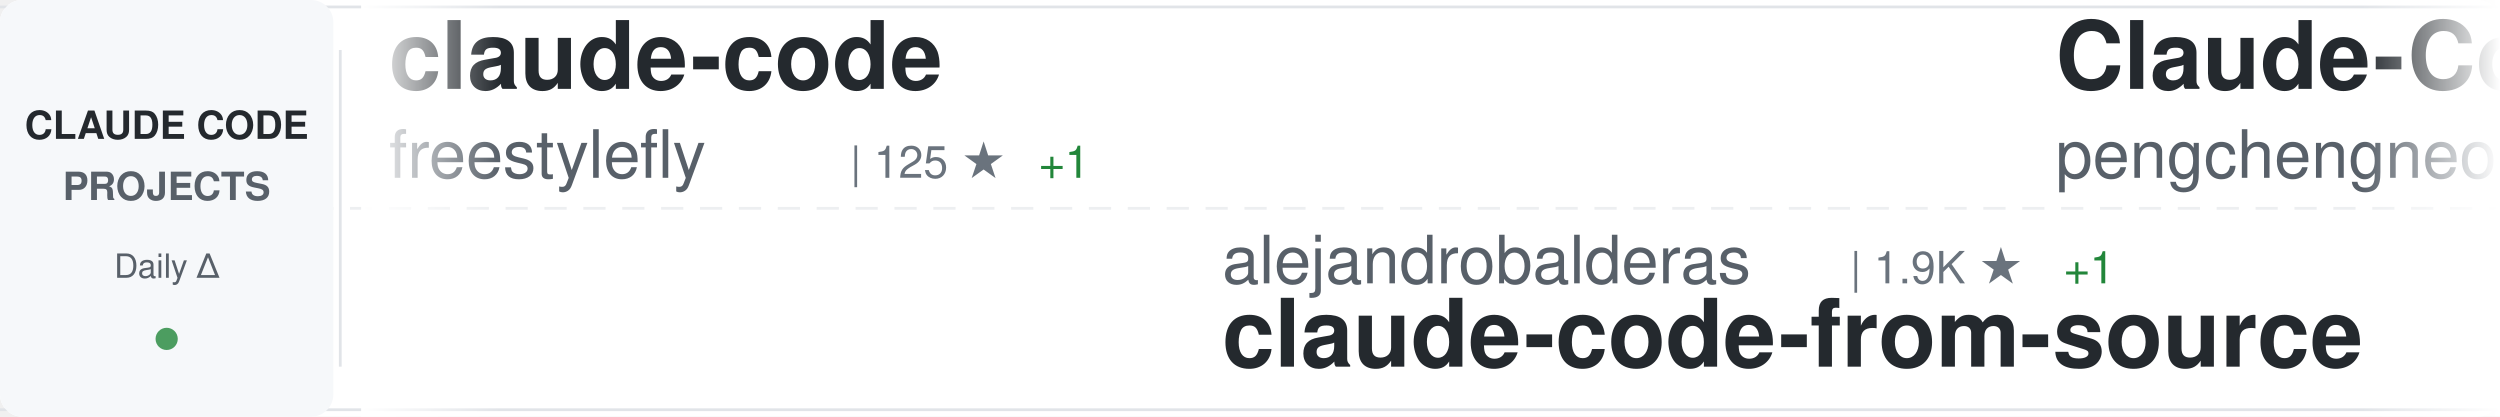
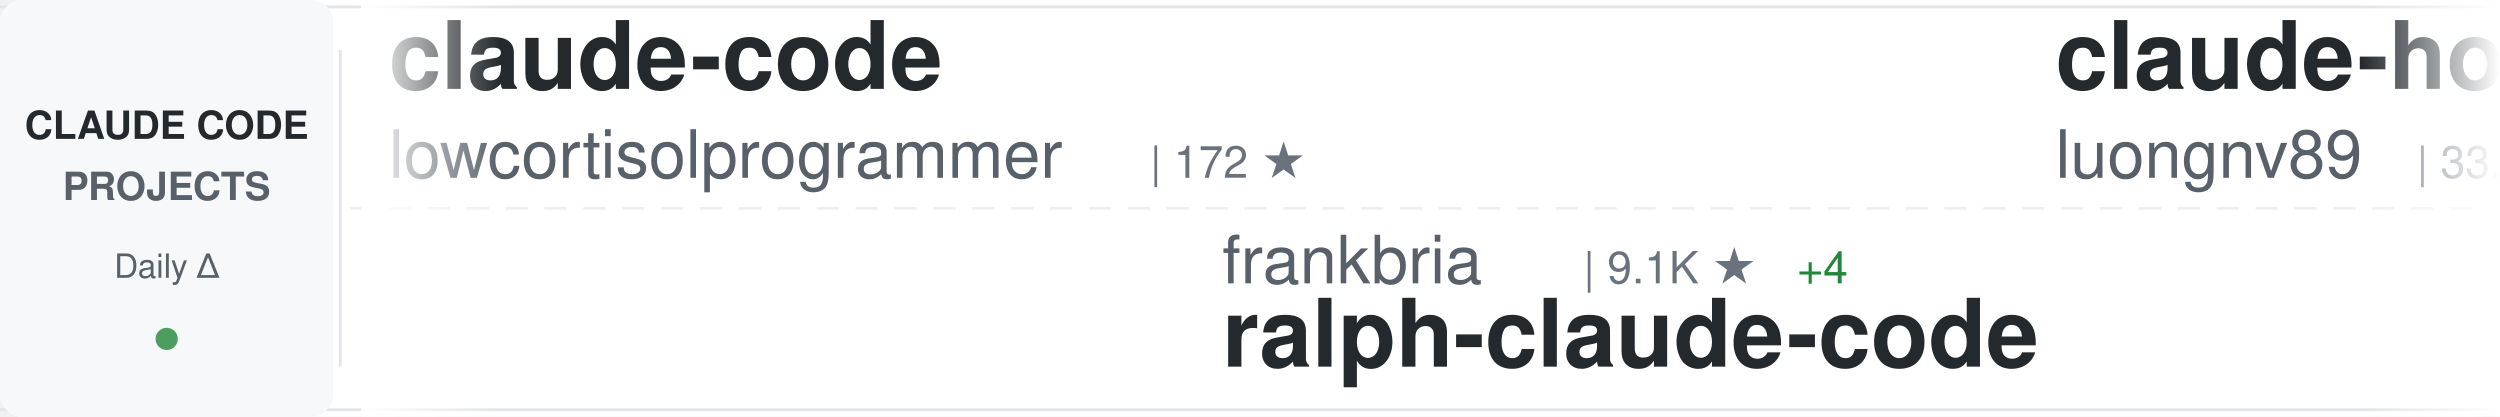
<svg xmlns="http://www.w3.org/2000/svg" width="900" height="150">
  <defs>
    <linearGradient id="awesomeLeftFade" x1="0%" y1="0%" x2="100%" y2="0%">
      <stop offset="0%" style="stop-color:#ffffff;stop-opacity:1" />
      <stop offset="100%" style="stop-color:#ffffff;stop-opacity:0" />
    </linearGradient>
    <linearGradient id="awesomeRightFade" x1="0%" y1="0%" x2="100%" y2="0%">
      <stop offset="0%" style="stop-color:#ffffff;stop-opacity:0" />
      <stop offset="100%" style="stop-color:#ffffff;stop-opacity:1" />
    </linearGradient>
  </defs>
  <rect width="900" height="150" fill="#ffffff" rx="8" />
  <rect x="0" y="2" width="900" height="1" fill="#e1e4e8" />
  <rect x="0" y="147" width="900" height="1" fill="#e1e4e8" />
  <line x1="0" y1="75" x2="900" y2="75" stroke="#e1e4e8" stroke-width="1" stroke-dasharray="8 6" opacity="0.6" />
  <rect x="0" y="0" width="120" height="150" fill="#f6f8fa" rx="8" />
  <text x="60" y="50" font-family="-apple-system, BlinkMacSystemFont, 'Segoe UI', Helvetica, Arial, sans-serif" font-size="14" font-weight="600" fill="#24292e" text-anchor="middle">CLAUDE CODE</text>
  <text x="60" y="72" font-family="-apple-system, BlinkMacSystemFont, 'Segoe UI', Helvetica, Arial, sans-serif" font-size="14" font-weight="600" fill="#586069" text-anchor="middle">PROJECTS</text>
  <text x="60" y="100" font-family="-apple-system, BlinkMacSystemFont, 'Segoe UI', Helvetica, Arial, sans-serif" font-size="12" font-weight="500" fill="#586069" text-anchor="middle">Daily Δ</text>
  <circle cx="60" cy="122" r="4" fill="#22863a" opacity="0.8" />
  <rect x="122" y="18" width="1" height="114" fill="#e1e4e8" />
  <clipPath id="awesomeTickerClip">
    <rect x="130" y="0" width="770" height="150" />
  </clipPath>
  <g clip-path="url(#awesomeTickerClip)">
    <g id="awesomeTickerItems">
      <animateTransform attributeName="transform" attributeType="XML" type="translate" from="0 0" to="-3000 0" dur="54s" repeatCount="indefinite" />
      <g transform="translate(0, 0)">
        <text x="140" y="32" font-family="-apple-system, BlinkMacSystemFont, 'Segoe UI', Helvetica, Arial, sans-serif" font-size="34" font-weight="600" fill="#24292e">claude-code</text>
-         <text x="140" y="64" font-family="-apple-system, BlinkMacSystemFont, 'Segoe UI', Helvetica, Arial, sans-serif" font-size="24" font-weight="400" fill="#586069">freestylefly</text>
-         <text x="306" y="64" font-family="-apple-system, BlinkMacSystemFont, 'Segoe UI', Helvetica, Arial, sans-serif" font-size="16" font-weight="500" fill="#6a737d">| 125 ★</text>
-         <text x="374" y="64" font-family="-apple-system, BlinkMacSystemFont, 'Segoe UI', Helvetica, Arial, sans-serif" font-size="16" font-weight="500" fill="#22863a"> +1</text>
+         <text x="140" y="64" font-family="-apple-system, BlinkMacSystemFont, 'Segoe UI', Helvetica, Arial, sans-serif" font-size="24" font-weight="400" fill="#586069">lowcortisolprogrammer</text>
+         <text x="414" y="64" font-family="-apple-system, BlinkMacSystemFont, 'Segoe UI', Helvetica, Arial, sans-serif" font-size="16" font-weight="500" fill="#6a737d">| 172 ★</text>
      </g>
      <g transform="translate(300, 0)">
-         <text x="140" y="102" font-family="-apple-system, BlinkMacSystemFont, 'Segoe UI', Helvetica, Arial, sans-serif" font-size="24" font-weight="400" fill="#586069">alejandrobalderas</text>
-         <text x="366" y="102" font-family="-apple-system, BlinkMacSystemFont, 'Segoe UI', Helvetica, Arial, sans-serif" font-size="16" font-weight="500" fill="#6a737d">| 1.9K ★</text>
-         <text x="443" y="102" font-family="-apple-system, BlinkMacSystemFont, 'Segoe UI', Helvetica, Arial, sans-serif" font-size="16" font-weight="500" fill="#22863a"> +1</text>
-         <text x="140" y="132" font-family="-apple-system, BlinkMacSystemFont, 'Segoe UI', Helvetica, Arial, sans-serif" font-size="34" font-weight="600" fill="#24292e">claude-code-from-source</text>
+         <text x="140" y="102" font-family="-apple-system, BlinkMacSystemFont, 'Segoe UI', Helvetica, Arial, sans-serif" font-size="24" font-weight="400" fill="#586069">frankbria</text>
+         <text x="270" y="102" font-family="-apple-system, BlinkMacSystemFont, 'Segoe UI', Helvetica, Arial, sans-serif" font-size="16" font-weight="500" fill="#6a737d">| 9.1K ★</text>
+         <text x="347" y="102" font-family="-apple-system, BlinkMacSystemFont, 'Segoe UI', Helvetica, Arial, sans-serif" font-size="16" font-weight="500" fill="#22863a"> +4</text>
+         <text x="140" y="132" font-family="-apple-system, BlinkMacSystemFont, 'Segoe UI', Helvetica, Arial, sans-serif" font-size="34" font-weight="600" fill="#24292e">ralph-claude-code</text>
      </g>
      <g transform="translate(600, 0)">
-         <text x="140" y="32" font-family="-apple-system, BlinkMacSystemFont, 'Segoe UI', Helvetica, Arial, sans-serif" font-size="34" font-weight="600" fill="#24292e">Claude-Code</text>
-         <text x="140" y="64" font-family="-apple-system, BlinkMacSystemFont, 'Segoe UI', Helvetica, Arial, sans-serif" font-size="24" font-weight="400" fill="#586069">pengchengneo</text>
-         <text x="306" y="64" font-family="-apple-system, BlinkMacSystemFont, 'Segoe UI', Helvetica, Arial, sans-serif" font-size="16" font-weight="500" fill="#6a737d">| 1.3K ★</text>
-         <text x="383" y="64" font-family="-apple-system, BlinkMacSystemFont, 'Segoe UI', Helvetica, Arial, sans-serif" font-size="16" font-weight="500" fill="#22863a"> +5</text>
+         <text x="140" y="32" font-family="-apple-system, BlinkMacSystemFont, 'Segoe UI', Helvetica, Arial, sans-serif" font-size="34" font-weight="600" fill="#24292e">claude-howto</text>
+         <text x="140" y="64" font-family="-apple-system, BlinkMacSystemFont, 'Segoe UI', Helvetica, Arial, sans-serif" font-size="24" font-weight="400" fill="#586069">luongnv89</text>
+         <text x="270" y="64" font-family="-apple-system, BlinkMacSystemFont, 'Segoe UI', Helvetica, Arial, sans-serif" font-size="16" font-weight="500" fill="#6a737d">| 33.1K ★</text>
+         <text x="356" y="64" font-family="-apple-system, BlinkMacSystemFont, 'Segoe UI', Helvetica, Arial, sans-serif" font-size="16" font-weight="500" fill="#22863a"> +194</text>
      </g>
      <g transform="translate(900, 0)">
+         <text x="140" y="102" font-family="-apple-system, BlinkMacSystemFont, 'Segoe UI', Helvetica, Arial, sans-serif" font-size="24" font-weight="400" fill="#586069">VoltAgent</text>
+         <text x="270" y="102" font-family="-apple-system, BlinkMacSystemFont, 'Segoe UI', Helvetica, Arial, sans-serif" font-size="16" font-weight="500" fill="#6a737d">| 19.9K ★</text>
+         <text x="356" y="102" font-family="-apple-system, BlinkMacSystemFont, 'Segoe UI', Helvetica, Arial, sans-serif" font-size="16" font-weight="500" fill="#22863a"> +81</text>
+         <text x="140" y="132" font-family="-apple-system, BlinkMacSystemFont, 'Segoe UI', Helvetica, Arial, sans-serif" font-size="34" font-weight="600" fill="#24292e">awesome-claude-code-suba...</text>
+       </g>
+       <g transform="translate(1200, 0)">
+         <text x="140" y="32" font-family="-apple-system, BlinkMacSystemFont, 'Segoe UI', Helvetica, Arial, sans-serif" font-size="34" font-weight="600" fill="#24292e">claude-code-system-promp...</text>
+         <text x="140" y="64" font-family="-apple-system, BlinkMacSystemFont, 'Segoe UI', Helvetica, Arial, sans-serif" font-size="24" font-weight="400" fill="#586069">Piebald-AI</text>
+         <text x="282" y="64" font-family="-apple-system, BlinkMacSystemFont, 'Segoe UI', Helvetica, Arial, sans-serif" font-size="16" font-weight="500" fill="#6a737d">| 10.2K ★</text>
+         <text x="368" y="64" font-family="-apple-system, BlinkMacSystemFont, 'Segoe UI', Helvetica, Arial, sans-serif" font-size="16" font-weight="500" fill="#22863a"> +28</text>
+       </g>
+       <g transform="translate(1500, 0)">
        <text x="140" y="102" font-family="-apple-system, BlinkMacSystemFont, 'Segoe UI', Helvetica, Arial, sans-serif" font-size="24" font-weight="400" fill="#586069">chauncygu</text>
-         <text x="270" y="102" font-family="-apple-system, BlinkMacSystemFont, 'Segoe UI', Helvetica, Arial, sans-serif" font-size="16" font-weight="500" fill="#6a737d">| 2.4K ★</text>
-         <text x="347" y="102" font-family="-apple-system, BlinkMacSystemFont, 'Segoe UI', Helvetica, Arial, sans-serif" font-size="16" font-weight="500" fill="#22863a"> +3</text>
+         <text x="270" y="102" font-family="-apple-system, BlinkMacSystemFont, 'Segoe UI', Helvetica, Arial, sans-serif" font-size="16" font-weight="500" fill="#6a737d">| 2.5K ★</text>
+         <text x="347" y="102" font-family="-apple-system, BlinkMacSystemFont, 'Segoe UI', Helvetica, Arial, sans-serif" font-size="16" font-weight="500" fill="#22863a"> +7</text>
        <text x="140" y="132" font-family="-apple-system, BlinkMacSystemFont, 'Segoe UI', Helvetica, Arial, sans-serif" font-size="34" font-weight="600" fill="#24292e">collection-claude-code-s...</text>
      </g>
-       <g transform="translate(1200, 0)">
-         <text x="140" y="32" font-family="-apple-system, BlinkMacSystemFont, 'Segoe UI', Helvetica, Arial, sans-serif" font-size="34" font-weight="600" fill="#24292e">claude-code-telegram</text>
-         <text x="140" y="64" font-family="-apple-system, BlinkMacSystemFont, 'Segoe UI', Helvetica, Arial, sans-serif" font-size="24" font-weight="400" fill="#586069">RichardAtCT</text>
-         <text x="294" y="64" font-family="-apple-system, BlinkMacSystemFont, 'Segoe UI', Helvetica, Arial, sans-serif" font-size="16" font-weight="500" fill="#6a737d">| 2.6K ★</text>
-         <text x="371" y="64" font-family="-apple-system, BlinkMacSystemFont, 'Segoe UI', Helvetica, Arial, sans-serif" font-size="16" font-weight="500" fill="#22863a"> +4</text>
-       </g>
-       <g transform="translate(1500, 0)">
-         <text x="140" y="102" font-family="-apple-system, BlinkMacSystemFont, 'Segoe UI', Helvetica, Arial, sans-serif" font-size="24" font-weight="400" fill="#586069">Windy3f3f3f3f</text>
-         <text x="318" y="102" font-family="-apple-system, BlinkMacSystemFont, 'Segoe UI', Helvetica, Arial, sans-serif" font-size="16" font-weight="500" fill="#6a737d">| 2.4K ★</text>
-         <text x="395" y="102" font-family="-apple-system, BlinkMacSystemFont, 'Segoe UI', Helvetica, Arial, sans-serif" font-size="16" font-weight="500" fill="#22863a"> +8</text>
-         <text x="140" y="132" font-family="-apple-system, BlinkMacSystemFont, 'Segoe UI', Helvetica, Arial, sans-serif" font-size="34" font-weight="600" fill="#24292e">how-claude-code-works</text>
-       </g>
      <g transform="translate(1800, 0)">
-         <text x="140" y="32" font-family="-apple-system, BlinkMacSystemFont, 'Segoe UI', Helvetica, Arial, sans-serif" font-size="34" font-weight="600" fill="#24292e">claude-code</text>
-         <text x="140" y="64" font-family="-apple-system, BlinkMacSystemFont, 'Segoe UI', Helvetica, Arial, sans-serif" font-size="24" font-weight="400" fill="#586069">alex000kim</text>
-         <text x="282" y="64" font-family="-apple-system, BlinkMacSystemFont, 'Segoe UI', Helvetica, Arial, sans-serif" font-size="16" font-weight="500" fill="#6a737d">| 225 ★</text>
+         <text x="140" y="32" font-family="-apple-system, BlinkMacSystemFont, 'Segoe UI', Helvetica, Arial, sans-serif" font-size="34" font-weight="600" fill="#24292e">claude-code-hooks-master...</text>
+         <text x="140" y="64" font-family="-apple-system, BlinkMacSystemFont, 'Segoe UI', Helvetica, Arial, sans-serif" font-size="24" font-weight="400" fill="#586069">disler</text>
+         <text x="234" y="64" font-family="-apple-system, BlinkMacSystemFont, 'Segoe UI', Helvetica, Arial, sans-serif" font-size="16" font-weight="500" fill="#6a737d">| 3.7K ★</text>
+         <text x="311" y="64" font-family="-apple-system, BlinkMacSystemFont, 'Segoe UI', Helvetica, Arial, sans-serif" font-size="16" font-weight="500" fill="#22863a"> +4</text>
      </g>
      <g transform="translate(2100, 0)">
-         <text x="140" y="102" font-family="-apple-system, BlinkMacSystemFont, 'Segoe UI', Helvetica, Arial, sans-serif" font-size="24" font-weight="400" fill="#586069">anthropics</text>
-         <text x="282" y="102" font-family="-apple-system, BlinkMacSystemFont, 'Segoe UI', Helvetica, Arial, sans-serif" font-size="16" font-weight="500" fill="#6a737d">| 123.9K ★</text>
-         <text x="377" y="102" font-family="-apple-system, BlinkMacSystemFont, 'Segoe UI', Helvetica, Arial, sans-serif" font-size="16" font-weight="500" fill="#22863a"> +343</text>
-         <text x="140" y="132" font-family="-apple-system, BlinkMacSystemFont, 'Segoe UI', Helvetica, Arial, sans-serif" font-size="34" font-weight="600" fill="#24292e">claude-code</text>
+         <text x="140" y="102" font-family="-apple-system, BlinkMacSystemFont, 'Segoe UI', Helvetica, Arial, sans-serif" font-size="24" font-weight="400" fill="#586069">liuup</text>
+         <text x="222" y="102" font-family="-apple-system, BlinkMacSystemFont, 'Segoe UI', Helvetica, Arial, sans-serif" font-size="16" font-weight="500" fill="#6a737d">| 2.5K ★</text>
+         <text x="299" y="102" font-family="-apple-system, BlinkMacSystemFont, 'Segoe UI', Helvetica, Arial, sans-serif" font-size="16" font-weight="500" fill="#22863a"> +21</text>
+         <text x="140" y="132" font-family="-apple-system, BlinkMacSystemFont, 'Segoe UI', Helvetica, Arial, sans-serif" font-size="34" font-weight="600" fill="#24292e">claude-code-analysis</text>
      </g>
      <g transform="translate(2400, 0)">
-         <text x="140" y="32" font-family="-apple-system, BlinkMacSystemFont, 'Segoe UI', Helvetica, Arial, sans-serif" font-size="34" font-weight="600" fill="#24292e">claude-code</text>
-         <text x="140" y="64" font-family="-apple-system, BlinkMacSystemFont, 'Segoe UI', Helvetica, Arial, sans-serif" font-size="24" font-weight="400" fill="#586069">xorespesp</text>
-         <text x="270" y="64" font-family="-apple-system, BlinkMacSystemFont, 'Segoe UI', Helvetica, Arial, sans-serif" font-size="16" font-weight="500" fill="#6a737d">| 224 ★</text>
+         <text x="140" y="32" font-family="-apple-system, BlinkMacSystemFont, 'Segoe UI', Helvetica, Arial, sans-serif" font-size="34" font-weight="600" fill="#24292e">claude-code-action</text>
+         <text x="140" y="64" font-family="-apple-system, BlinkMacSystemFont, 'Segoe UI', Helvetica, Arial, sans-serif" font-size="24" font-weight="400" fill="#586069">anthropics</text>
+         <text x="282" y="64" font-family="-apple-system, BlinkMacSystemFont, 'Segoe UI', Helvetica, Arial, sans-serif" font-size="16" font-weight="500" fill="#6a737d">| 7.6K ★</text>
+         <text x="359" y="64" font-family="-apple-system, BlinkMacSystemFont, 'Segoe UI', Helvetica, Arial, sans-serif" font-size="16" font-weight="500" fill="#22863a"> +12</text>
      </g>
      <g transform="translate(2700, 0)">
-         <text x="140" y="102" font-family="-apple-system, BlinkMacSystemFont, 'Segoe UI', Helvetica, Arial, sans-serif" font-size="24" font-weight="400" fill="#586069">rohitg00</text>
-         <text x="258" y="102" font-family="-apple-system, BlinkMacSystemFont, 'Segoe UI', Helvetica, Arial, sans-serif" font-size="16" font-weight="500" fill="#6a737d">| 1.7K ★</text>
-         <text x="335" y="102" font-family="-apple-system, BlinkMacSystemFont, 'Segoe UI', Helvetica, Arial, sans-serif" font-size="16" font-weight="500" fill="#22863a"> +17</text>
-         <text x="140" y="132" font-family="-apple-system, BlinkMacSystemFont, 'Segoe UI', Helvetica, Arial, sans-serif" font-size="34" font-weight="600" fill="#24292e">awesome-claude-code-tool...</text>
+         <text x="140" y="102" font-family="-apple-system, BlinkMacSystemFont, 'Segoe UI', Helvetica, Arial, sans-serif" font-size="24" font-weight="400" fill="#586069">fazxes</text>
+         <text x="234" y="102" font-family="-apple-system, BlinkMacSystemFont, 'Segoe UI', Helvetica, Arial, sans-serif" font-size="16" font-weight="500" fill="#6a737d">| 215 ★</text>
+         <text x="302" y="102" font-family="-apple-system, BlinkMacSystemFont, 'Segoe UI', Helvetica, Arial, sans-serif" font-size="16" font-weight="500" fill="#22863a"> +1</text>
+         <text x="140" y="132" font-family="-apple-system, BlinkMacSystemFont, 'Segoe UI', Helvetica, Arial, sans-serif" font-size="34" font-weight="600" fill="#24292e">Claude-code</text>
      </g>
      <g transform="translate(3000, 0)">
        <text x="140" y="32" font-family="-apple-system, BlinkMacSystemFont, 'Segoe UI', Helvetica, Arial, sans-serif" font-size="34" font-weight="600" fill="#24292e">claude-code</text>
-         <text x="140" y="64" font-family="-apple-system, BlinkMacSystemFont, 'Segoe UI', Helvetica, Arial, sans-serif" font-size="24" font-weight="400" fill="#586069">freestylefly</text>
-         <text x="306" y="64" font-family="-apple-system, BlinkMacSystemFont, 'Segoe UI', Helvetica, Arial, sans-serif" font-size="16" font-weight="500" fill="#6a737d">| 125 ★</text>
-         <text x="374" y="64" font-family="-apple-system, BlinkMacSystemFont, 'Segoe UI', Helvetica, Arial, sans-serif" font-size="16" font-weight="500" fill="#22863a"> +1</text>
+         <text x="140" y="64" font-family="-apple-system, BlinkMacSystemFont, 'Segoe UI', Helvetica, Arial, sans-serif" font-size="24" font-weight="400" fill="#586069">lowcortisolprogrammer</text>
+         <text x="414" y="64" font-family="-apple-system, BlinkMacSystemFont, 'Segoe UI', Helvetica, Arial, sans-serif" font-size="16" font-weight="500" fill="#6a737d">| 172 ★</text>
      </g>
      <g transform="translate(3300, 0)">
-         <text x="140" y="102" font-family="-apple-system, BlinkMacSystemFont, 'Segoe UI', Helvetica, Arial, sans-serif" font-size="24" font-weight="400" fill="#586069">alejandrobalderas</text>
-         <text x="366" y="102" font-family="-apple-system, BlinkMacSystemFont, 'Segoe UI', Helvetica, Arial, sans-serif" font-size="16" font-weight="500" fill="#6a737d">| 1.9K ★</text>
-         <text x="443" y="102" font-family="-apple-system, BlinkMacSystemFont, 'Segoe UI', Helvetica, Arial, sans-serif" font-size="16" font-weight="500" fill="#22863a"> +1</text>
-         <text x="140" y="132" font-family="-apple-system, BlinkMacSystemFont, 'Segoe UI', Helvetica, Arial, sans-serif" font-size="34" font-weight="600" fill="#24292e">claude-code-from-source</text>
+         <text x="140" y="102" font-family="-apple-system, BlinkMacSystemFont, 'Segoe UI', Helvetica, Arial, sans-serif" font-size="24" font-weight="400" fill="#586069">frankbria</text>
+         <text x="270" y="102" font-family="-apple-system, BlinkMacSystemFont, 'Segoe UI', Helvetica, Arial, sans-serif" font-size="16" font-weight="500" fill="#6a737d">| 9.1K ★</text>
+         <text x="347" y="102" font-family="-apple-system, BlinkMacSystemFont, 'Segoe UI', Helvetica, Arial, sans-serif" font-size="16" font-weight="500" fill="#22863a"> +4</text>
+         <text x="140" y="132" font-family="-apple-system, BlinkMacSystemFont, 'Segoe UI', Helvetica, Arial, sans-serif" font-size="34" font-weight="600" fill="#24292e">ralph-claude-code</text>
      </g>
      <g transform="translate(3600, 0)">
-         <text x="140" y="32" font-family="-apple-system, BlinkMacSystemFont, 'Segoe UI', Helvetica, Arial, sans-serif" font-size="34" font-weight="600" fill="#24292e">Claude-Code</text>
-         <text x="140" y="64" font-family="-apple-system, BlinkMacSystemFont, 'Segoe UI', Helvetica, Arial, sans-serif" font-size="24" font-weight="400" fill="#586069">pengchengneo</text>
-         <text x="306" y="64" font-family="-apple-system, BlinkMacSystemFont, 'Segoe UI', Helvetica, Arial, sans-serif" font-size="16" font-weight="500" fill="#6a737d">| 1.3K ★</text>
-         <text x="383" y="64" font-family="-apple-system, BlinkMacSystemFont, 'Segoe UI', Helvetica, Arial, sans-serif" font-size="16" font-weight="500" fill="#22863a"> +5</text>
+         <text x="140" y="32" font-family="-apple-system, BlinkMacSystemFont, 'Segoe UI', Helvetica, Arial, sans-serif" font-size="34" font-weight="600" fill="#24292e">claude-howto</text>
+         <text x="140" y="64" font-family="-apple-system, BlinkMacSystemFont, 'Segoe UI', Helvetica, Arial, sans-serif" font-size="24" font-weight="400" fill="#586069">luongnv89</text>
+         <text x="270" y="64" font-family="-apple-system, BlinkMacSystemFont, 'Segoe UI', Helvetica, Arial, sans-serif" font-size="16" font-weight="500" fill="#6a737d">| 33.1K ★</text>
+         <text x="356" y="64" font-family="-apple-system, BlinkMacSystemFont, 'Segoe UI', Helvetica, Arial, sans-serif" font-size="16" font-weight="500" fill="#22863a"> +194</text>
      </g>
      <g transform="translate(3900, 0)">
-         <text x="140" y="102" font-family="-apple-system, BlinkMacSystemFont, 'Segoe UI', Helvetica, Arial, sans-serif" font-size="24" font-weight="400" fill="#586069">chauncygu</text>
-         <text x="270" y="102" font-family="-apple-system, BlinkMacSystemFont, 'Segoe UI', Helvetica, Arial, sans-serif" font-size="16" font-weight="500" fill="#6a737d">| 2.4K ★</text>
-         <text x="347" y="102" font-family="-apple-system, BlinkMacSystemFont, 'Segoe UI', Helvetica, Arial, sans-serif" font-size="16" font-weight="500" fill="#22863a"> +3</text>
-         <text x="140" y="132" font-family="-apple-system, BlinkMacSystemFont, 'Segoe UI', Helvetica, Arial, sans-serif" font-size="34" font-weight="600" fill="#24292e">collection-claude-code-s...</text>
+         <text x="140" y="102" font-family="-apple-system, BlinkMacSystemFont, 'Segoe UI', Helvetica, Arial, sans-serif" font-size="24" font-weight="400" fill="#586069">VoltAgent</text>
+         <text x="270" y="102" font-family="-apple-system, BlinkMacSystemFont, 'Segoe UI', Helvetica, Arial, sans-serif" font-size="16" font-weight="500" fill="#6a737d">| 19.9K ★</text>
+         <text x="356" y="102" font-family="-apple-system, BlinkMacSystemFont, 'Segoe UI', Helvetica, Arial, sans-serif" font-size="16" font-weight="500" fill="#22863a"> +81</text>
+         <text x="140" y="132" font-family="-apple-system, BlinkMacSystemFont, 'Segoe UI', Helvetica, Arial, sans-serif" font-size="34" font-weight="600" fill="#24292e">awesome-claude-code-suba...</text>
      </g>
    </g>
  </g>
  <rect x="130" y="0" width="50" height="150" fill="url(#awesomeLeftFade)" />
  <rect x="850" y="0" width="50" height="150" fill="url(#awesomeRightFade)" />
</svg>
